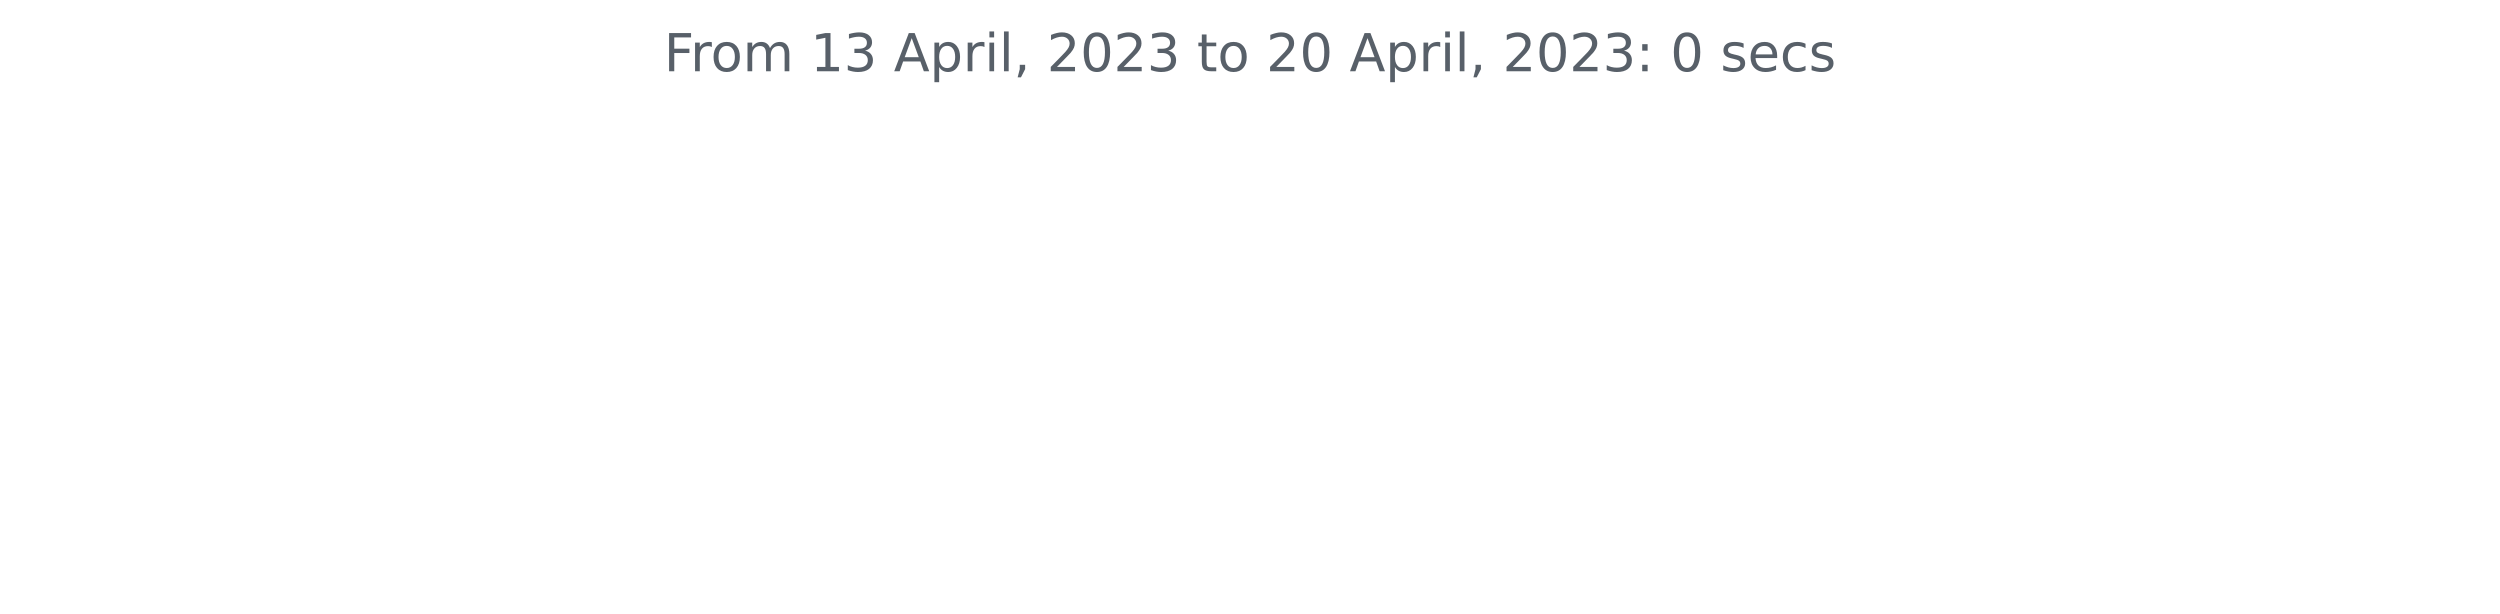
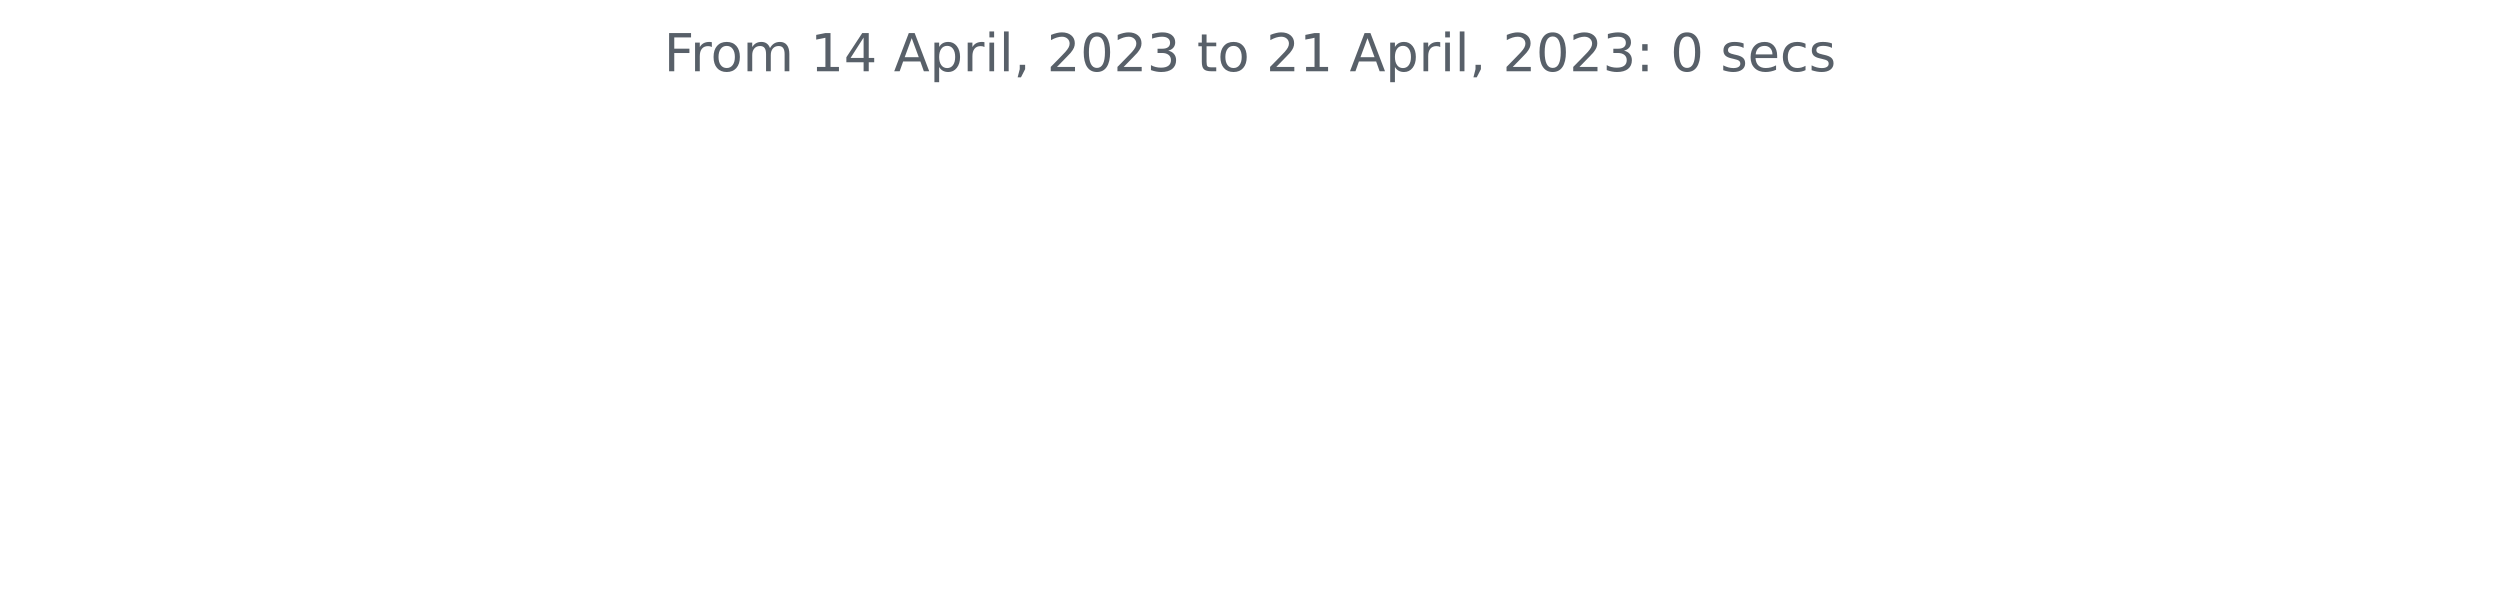
<svg xmlns="http://www.w3.org/2000/svg" xmlns:xlink="http://www.w3.org/1999/xlink" width="572.4pt" height="140.398pt" viewBox="0 0 572.4 140.398" version="1.1">
  <defs>
    <style type="text/css">*{stroke-linejoin: round; stroke-linecap: butt}</style>
  </defs>
  <g id="figure_1">
    <g id="patch_1">
      <path d="M 0 140.398  L 572.4 140.398  L 572.4 0  L 0 0  L 0 140.398  z " style="fill: none" />
    </g>
    <g id="axes_1">
      <g id="matplotlib.axis_1" />
      <g id="matplotlib.axis_2" />
      <g id="text_1">
        <g style="fill: #586069" transform="translate(152.0194 16.31812)scale(0.12 -0.12)">
          <defs>
            <path id="DejaVuSans-46" d="M 628 4666  L 3309 4666  L 3309 4134  L 1259 4134  L 1259 2759  L 3109 2759  L 3109 2228  L 1259 2228  L 1259 0  L 628 0  L 628 4666  z " transform="scale(0.015625)" />
            <path id="DejaVuSans-72" d="M 2631 2963  Q 2534 3019 2420 3045  Q 2306 3072 2169 3072  Q 1681 3072 1420 2755  Q 1159 2438 1159 1844  L 1159 0  L 581 0  L 581 3500  L 1159 3500  L 1159 2956  Q 1341 3275 1631 3429  Q 1922 3584 2338 3584  Q 2397 3584 2469 3576  Q 2541 3569 2628 3553  L 2631 2963  z " transform="scale(0.015625)" />
            <path id="DejaVuSans-6f" d="M 1959 3097  Q 1497 3097 1228 2736  Q 959 2375 959 1747  Q 959 1119 1226 758  Q 1494 397 1959 397  Q 2419 397 2687 759  Q 2956 1122 2956 1747  Q 2956 2369 2687 2733  Q 2419 3097 1959 3097  z M 1959 3584  Q 2709 3584 3137 3096  Q 3566 2609 3566 1747  Q 3566 888 3137 398  Q 2709 -91 1959 -91  Q 1206 -91 779 398  Q 353 888 353 1747  Q 353 2609 779 3096  Q 1206 3584 1959 3584  z " transform="scale(0.015625)" />
            <path id="DejaVuSans-6d" d="M 3328 2828  Q 3544 3216 3844 3400  Q 4144 3584 4550 3584  Q 5097 3584 5394 3201  Q 5691 2819 5691 2113  L 5691 0  L 5113 0  L 5113 2094  Q 5113 2597 4934 2840  Q 4756 3084 4391 3084  Q 3944 3084 3684 2787  Q 3425 2491 3425 1978  L 3425 0  L 2847 0  L 2847 2094  Q 2847 2600 2669 2842  Q 2491 3084 2119 3084  Q 1678 3084 1418 2786  Q 1159 2488 1159 1978  L 1159 0  L 581 0  L 581 3500  L 1159 3500  L 1159 2956  Q 1356 3278 1631 3431  Q 1906 3584 2284 3584  Q 2666 3584 2933 3390  Q 3200 3197 3328 2828  z " transform="scale(0.015625)" />
            <path id="DejaVuSans-20" transform="scale(0.015625)" />
            <path id="DejaVuSans-31" d="M 794 531  L 1825 531  L 1825 4091  L 703 3866  L 703 4441  L 1819 4666  L 2450 4666  L 2450 531  L 3481 531  L 3481 0  L 794 0  L 794 531  z " transform="scale(0.015625)" />
-             <path id="DejaVuSans-33" d="M 2597 2516  Q 3050 2419 3304 2112  Q 3559 1806 3559 1356  Q 3559 666 3084 287  Q 2609 -91 1734 -91  Q 1441 -91 1130 -33  Q 819 25 488 141  L 488 750  Q 750 597 1062 519  Q 1375 441 1716 441  Q 2309 441 2620 675  Q 2931 909 2931 1356  Q 2931 1769 2642 2001  Q 2353 2234 1838 2234  L 1294 2234  L 1294 2753  L 1863 2753  Q 2328 2753 2575 2939  Q 2822 3125 2822 3475  Q 2822 3834 2567 4026  Q 2313 4219 1838 4219  Q 1578 4219 1281 4162  Q 984 4106 628 3988  L 628 4550  Q 988 4650 1302 4700  Q 1616 4750 1894 4750  Q 2613 4750 3031 4423  Q 3450 4097 3450 3541  Q 3450 3153 3228 2886  Q 3006 2619 2597 2516  z " transform="scale(0.015625)" />
+             <path id="DejaVuSans-34" d="M 2419 4116  L 825 1625  L 2419 1625  L 2419 4116  z M 2253 4666  L 3047 4666  L 3047 1625  L 3713 1625  L 3713 1100  L 3047 1100  L 3047 0  L 2419 0  L 2419 1100  L 313 1100  L 313 1709  L 2253 4666  z " transform="scale(0.015625)" />
            <path id="DejaVuSans-41" d="M 2188 4044  L 1331 1722  L 3047 1722  L 2188 4044  z M 1831 4666  L 2547 4666  L 4325 0  L 3669 0  L 3244 1197  L 1141 1197  L 716 0  L 50 0  L 1831 4666  z " transform="scale(0.015625)" />
            <path id="DejaVuSans-70" d="M 1159 525  L 1159 -1331  L 581 -1331  L 581 3500  L 1159 3500  L 1159 2969  Q 1341 3281 1617 3432  Q 1894 3584 2278 3584  Q 2916 3584 3314 3078  Q 3713 2572 3713 1747  Q 3713 922 3314 415  Q 2916 -91 2278 -91  Q 1894 -91 1617 61  Q 1341 213 1159 525  z M 3116 1747  Q 3116 2381 2855 2742  Q 2594 3103 2138 3103  Q 1681 3103 1420 2742  Q 1159 2381 1159 1747  Q 1159 1113 1420 752  Q 1681 391 2138 391  Q 2594 391 2855 752  Q 3116 1113 3116 1747  z " transform="scale(0.015625)" />
            <path id="DejaVuSans-69" d="M 603 3500  L 1178 3500  L 1178 0  L 603 0  L 603 3500  z M 603 4863  L 1178 4863  L 1178 4134  L 603 4134  L 603 4863  z " transform="scale(0.015625)" />
            <path id="DejaVuSans-6c" d="M 603 4863  L 1178 4863  L 1178 0  L 603 0  L 603 4863  z " transform="scale(0.015625)" />
            <path id="DejaVuSans-2c" d="M 750 794  L 1409 794  L 1409 256  L 897 -744  L 494 -744  L 750 256  L 750 794  z " transform="scale(0.015625)" />
            <path id="DejaVuSans-32" d="M 1228 531  L 3431 531  L 3431 0  L 469 0  L 469 531  Q 828 903 1448 1529  Q 2069 2156 2228 2338  Q 2531 2678 2651 2914  Q 2772 3150 2772 3378  Q 2772 3750 2511 3984  Q 2250 4219 1831 4219  Q 1534 4219 1204 4116  Q 875 4013 500 3803  L 500 4441  Q 881 4594 1212 4672  Q 1544 4750 1819 4750  Q 2544 4750 2975 4387  Q 3406 4025 3406 3419  Q 3406 3131 3298 2873  Q 3191 2616 2906 2266  Q 2828 2175 2409 1742  Q 1991 1309 1228 531  z " transform="scale(0.015625)" />
            <path id="DejaVuSans-30" d="M 2034 4250  Q 1547 4250 1301 3770  Q 1056 3291 1056 2328  Q 1056 1369 1301 889  Q 1547 409 2034 409  Q 2525 409 2770 889  Q 3016 1369 3016 2328  Q 3016 3291 2770 3770  Q 2525 4250 2034 4250  z M 2034 4750  Q 2819 4750 3233 4129  Q 3647 3509 3647 2328  Q 3647 1150 3233 529  Q 2819 -91 2034 -91  Q 1250 -91 836 529  Q 422 1150 422 2328  Q 422 3509 836 4129  Q 1250 4750 2034 4750  z " transform="scale(0.015625)" />
+             <path id="DejaVuSans-33" d="M 2597 2516  Q 3050 2419 3304 2112  Q 3559 1806 3559 1356  Q 3559 666 3084 287  Q 2609 -91 1734 -91  Q 1441 -91 1130 -33  Q 819 25 488 141  L 488 750  Q 750 597 1062 519  Q 1375 441 1716 441  Q 2309 441 2620 675  Q 2931 909 2931 1356  Q 2931 1769 2642 2001  Q 2353 2234 1838 2234  L 1294 2234  L 1294 2753  L 1863 2753  Q 2328 2753 2575 2939  Q 2822 3125 2822 3475  Q 2822 3834 2567 4026  Q 2313 4219 1838 4219  Q 1578 4219 1281 4162  Q 984 4106 628 3988  L 628 4550  Q 988 4650 1302 4700  Q 1616 4750 1894 4750  Q 2613 4750 3031 4423  Q 3450 4097 3450 3541  Q 3450 3153 3228 2886  Q 3006 2619 2597 2516  z " transform="scale(0.015625)" />
            <path id="DejaVuSans-74" d="M 1172 4494  L 1172 3500  L 2356 3500  L 2356 3053  L 1172 3053  L 1172 1153  Q 1172 725 1289 603  Q 1406 481 1766 481  L 2356 481  L 2356 0  L 1766 0  Q 1100 0 847 248  Q 594 497 594 1153  L 594 3053  L 172 3053  L 172 3500  L 594 3500  L 594 4494  L 1172 4494  z " transform="scale(0.015625)" />
            <path id="DejaVuSans-3a" d="M 750 794  L 1409 794  L 1409 0  L 750 0  L 750 794  z M 750 3309  L 1409 3309  L 1409 2516  L 750 2516  L 750 3309  z " transform="scale(0.015625)" />
            <path id="DejaVuSans-73" d="M 2834 3397  L 2834 2853  Q 2591 2978 2328 3040  Q 2066 3103 1784 3103  Q 1356 3103 1142 2972  Q 928 2841 928 2578  Q 928 2378 1081 2264  Q 1234 2150 1697 2047  L 1894 2003  Q 2506 1872 2764 1633  Q 3022 1394 3022 966  Q 3022 478 2636 193  Q 2250 -91 1575 -91  Q 1294 -91 989 -36  Q 684 19 347 128  L 347 722  Q 666 556 975 473  Q 1284 391 1588 391  Q 1994 391 2212 530  Q 2431 669 2431 922  Q 2431 1156 2273 1281  Q 2116 1406 1581 1522  L 1381 1569  Q 847 1681 609 1914  Q 372 2147 372 2553  Q 372 3047 722 3315  Q 1072 3584 1716 3584  Q 2034 3584 2315 3537  Q 2597 3491 2834 3397  z " transform="scale(0.015625)" />
            <path id="DejaVuSans-65" d="M 3597 1894  L 3597 1613  L 953 1613  Q 991 1019 1311 708  Q 1631 397 2203 397  Q 2534 397 2845 478  Q 3156 559 3463 722  L 3463 178  Q 3153 47 2828 -22  Q 2503 -91 2169 -91  Q 1331 -91 842 396  Q 353 884 353 1716  Q 353 2575 817 3079  Q 1281 3584 2069 3584  Q 2775 3584 3186 3129  Q 3597 2675 3597 1894  z M 3022 2063  Q 3016 2534 2758 2815  Q 2500 3097 2075 3097  Q 1594 3097 1305 2825  Q 1016 2553 972 2059  L 3022 2063  z " transform="scale(0.015625)" />
            <path id="DejaVuSans-63" d="M 3122 3366  L 3122 2828  Q 2878 2963 2633 3030  Q 2388 3097 2138 3097  Q 1578 3097 1268 2742  Q 959 2388 959 1747  Q 959 1106 1268 751  Q 1578 397 2138 397  Q 2388 397 2633 464  Q 2878 531 3122 666  L 3122 134  Q 2881 22 2623 -34  Q 2366 -91 2075 -91  Q 1284 -91 818 406  Q 353 903 353 1747  Q 353 2603 823 3093  Q 1294 3584 2113 3584  Q 2378 3584 2631 3529  Q 2884 3475 3122 3366  z " transform="scale(0.015625)" />
          </defs>
          <use xlink:href="#DejaVuSans-46" />
          <use xlink:href="#DejaVuSans-72" x="50.27" />
          <use xlink:href="#DejaVuSans-6f" x="89.133" />
          <use xlink:href="#DejaVuSans-6d" x="150.314" />
          <use xlink:href="#DejaVuSans-20" x="247.727" />
          <use xlink:href="#DejaVuSans-31" x="279.514" />
-           <use xlink:href="#DejaVuSans-33" x="343.137" />
+           <use xlink:href="#DejaVuSans-34" x="343.137" />
          <use xlink:href="#DejaVuSans-20" x="406.76" />
          <use xlink:href="#DejaVuSans-41" x="438.547" />
          <use xlink:href="#DejaVuSans-70" x="506.955" />
          <use xlink:href="#DejaVuSans-72" x="570.432" />
          <use xlink:href="#DejaVuSans-69" x="611.545" />
          <use xlink:href="#DejaVuSans-6c" x="639.328" />
          <use xlink:href="#DejaVuSans-2c" x="667.111" />
          <use xlink:href="#DejaVuSans-20" x="698.898" />
          <use xlink:href="#DejaVuSans-32" x="730.686" />
          <use xlink:href="#DejaVuSans-30" x="794.309" />
          <use xlink:href="#DejaVuSans-32" x="857.932" />
          <use xlink:href="#DejaVuSans-33" x="921.555" />
          <use xlink:href="#DejaVuSans-20" x="985.178" />
          <use xlink:href="#DejaVuSans-74" x="1016.965" />
          <use xlink:href="#DejaVuSans-6f" x="1056.174" />
          <use xlink:href="#DejaVuSans-20" x="1117.355" />
          <use xlink:href="#DejaVuSans-32" x="1149.143" />
-           <use xlink:href="#DejaVuSans-30" x="1212.766" />
+           <use xlink:href="#DejaVuSans-31" x="1212.766" />
          <use xlink:href="#DejaVuSans-20" x="1276.389" />
          <use xlink:href="#DejaVuSans-41" x="1308.176" />
          <use xlink:href="#DejaVuSans-70" x="1376.584" />
          <use xlink:href="#DejaVuSans-72" x="1440.061" />
          <use xlink:href="#DejaVuSans-69" x="1481.174" />
          <use xlink:href="#DejaVuSans-6c" x="1508.957" />
          <use xlink:href="#DejaVuSans-2c" x="1536.74" />
          <use xlink:href="#DejaVuSans-20" x="1568.527" />
          <use xlink:href="#DejaVuSans-32" x="1600.314" />
          <use xlink:href="#DejaVuSans-30" x="1663.938" />
          <use xlink:href="#DejaVuSans-32" x="1727.561" />
          <use xlink:href="#DejaVuSans-33" x="1791.184" />
          <use xlink:href="#DejaVuSans-3a" x="1854.807" />
          <use xlink:href="#DejaVuSans-20" x="1888.498" />
          <use xlink:href="#DejaVuSans-30" x="1920.285" />
          <use xlink:href="#DejaVuSans-20" x="1983.908" />
          <use xlink:href="#DejaVuSans-73" x="2015.695" />
          <use xlink:href="#DejaVuSans-65" x="2067.795" />
          <use xlink:href="#DejaVuSans-63" x="2129.318" />
          <use xlink:href="#DejaVuSans-73" x="2184.299" />
        </g>
      </g>
    </g>
  </g>
</svg>
